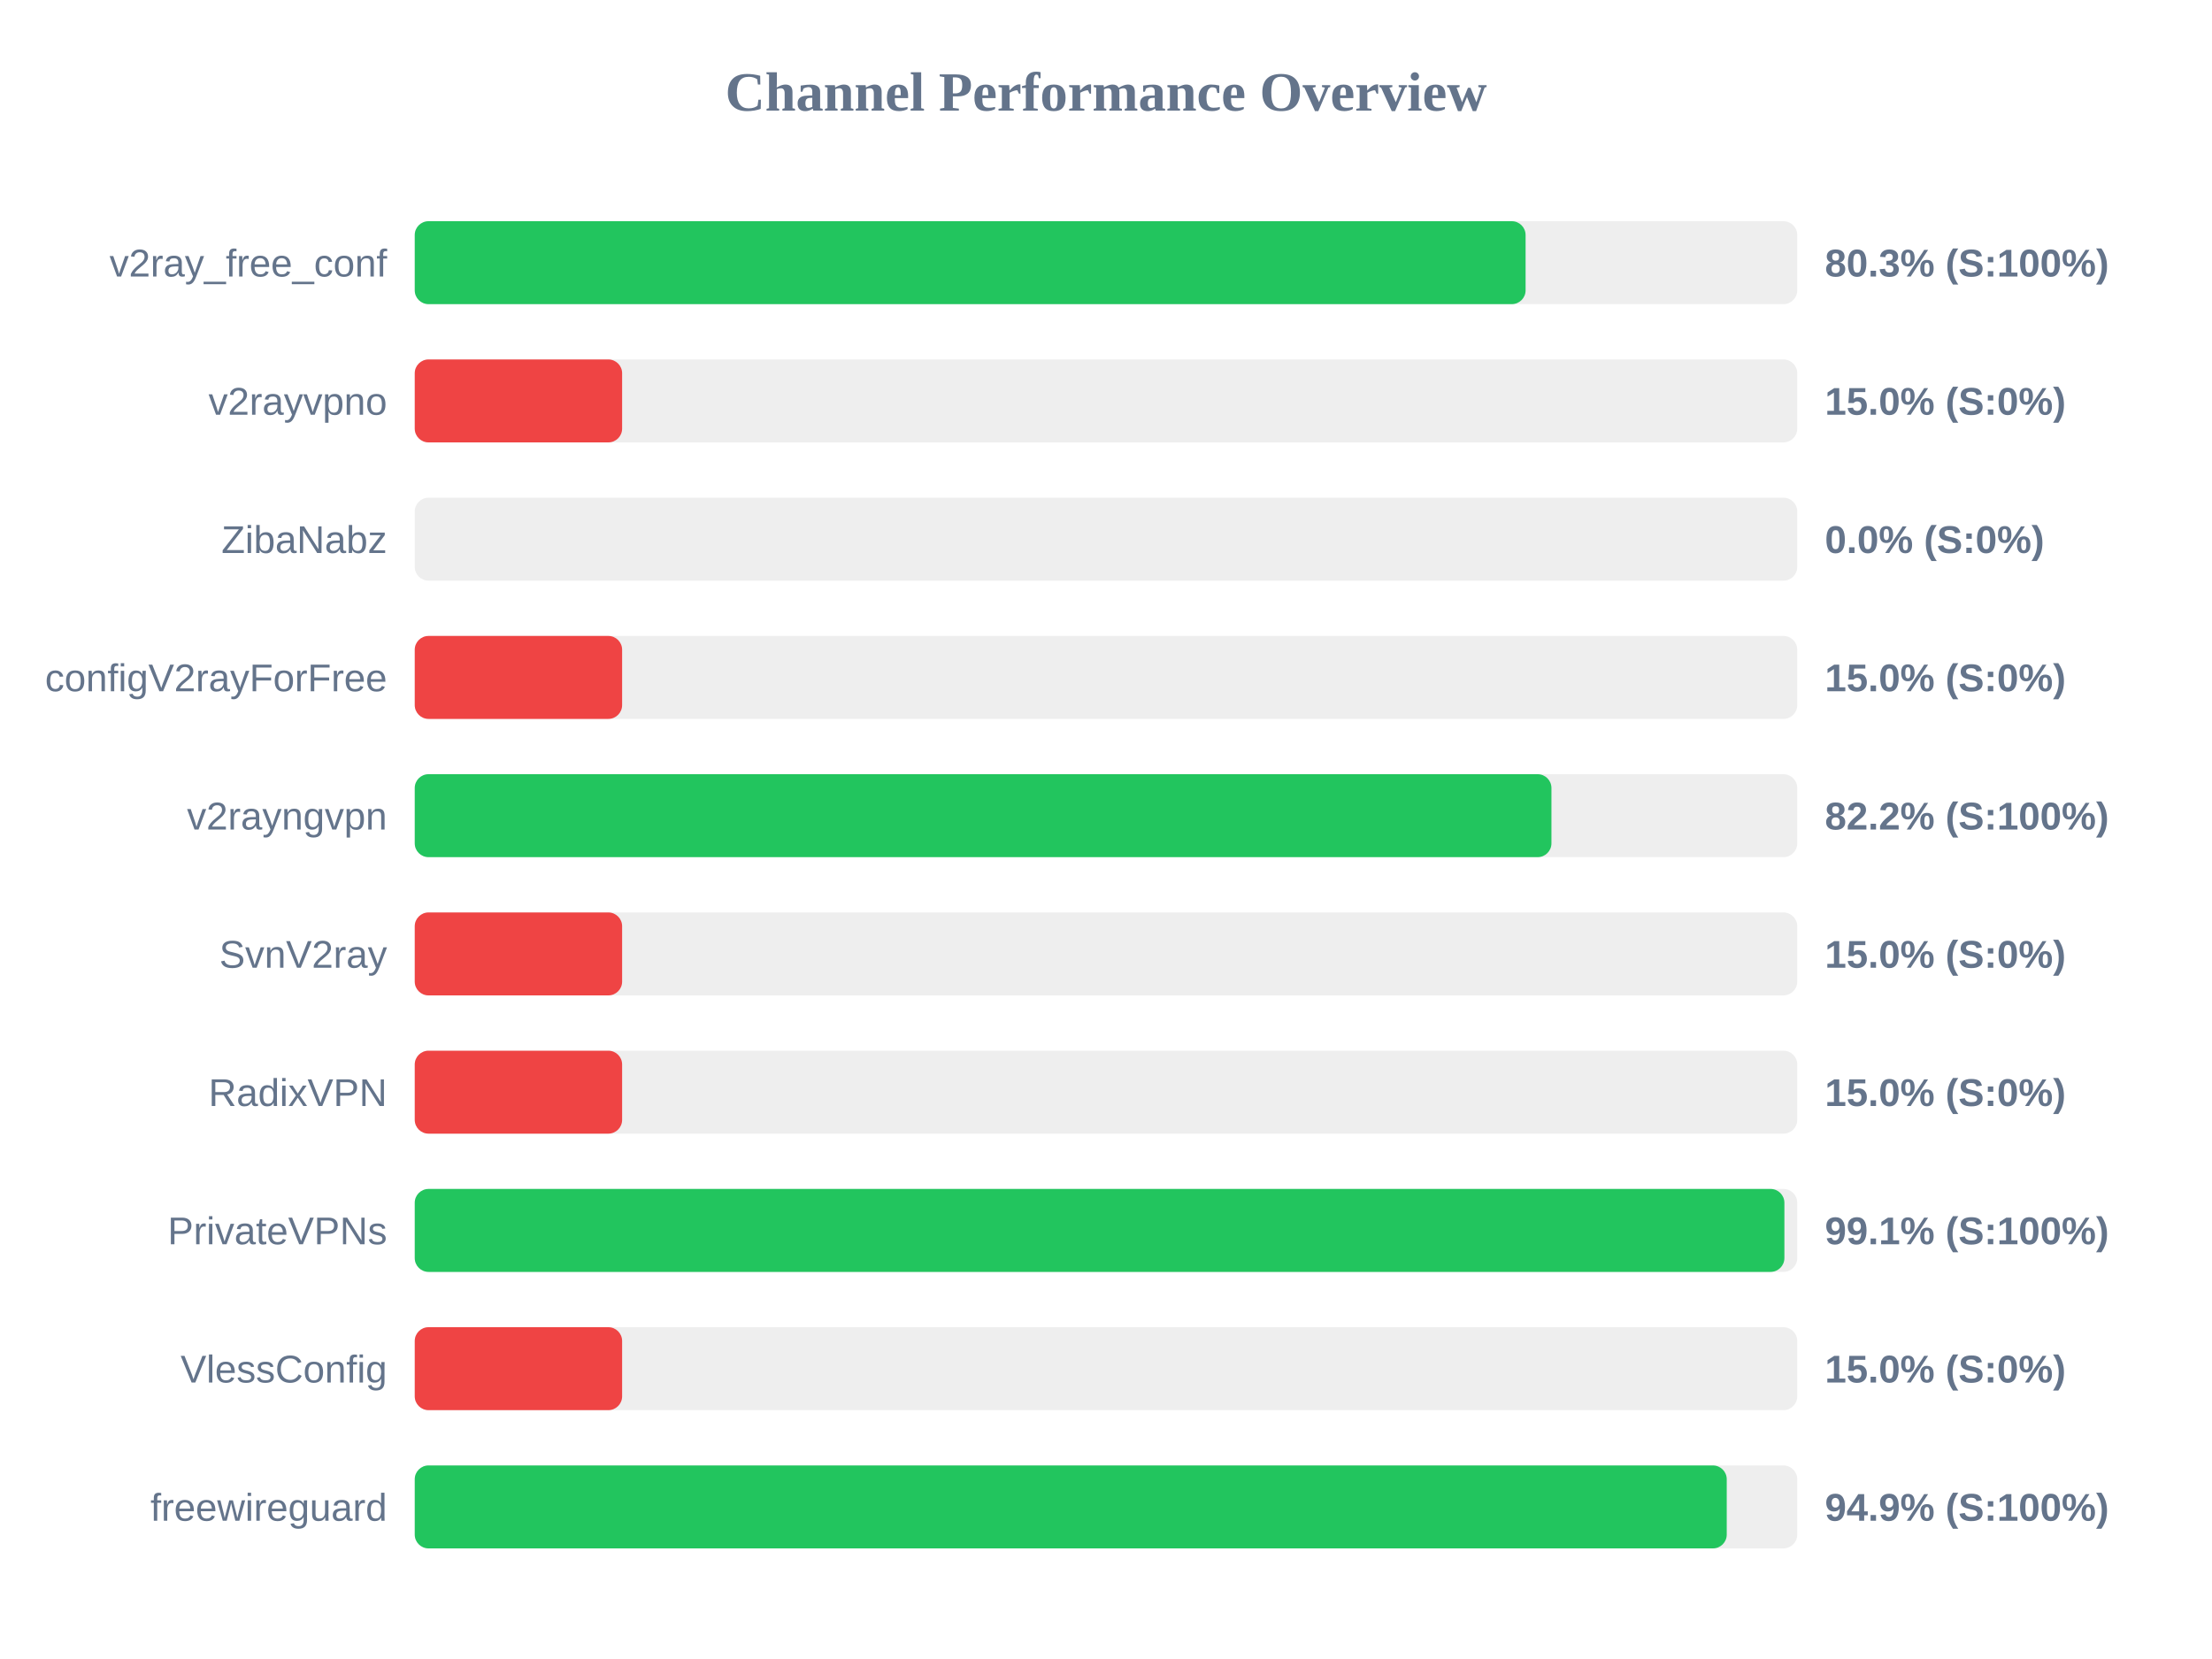
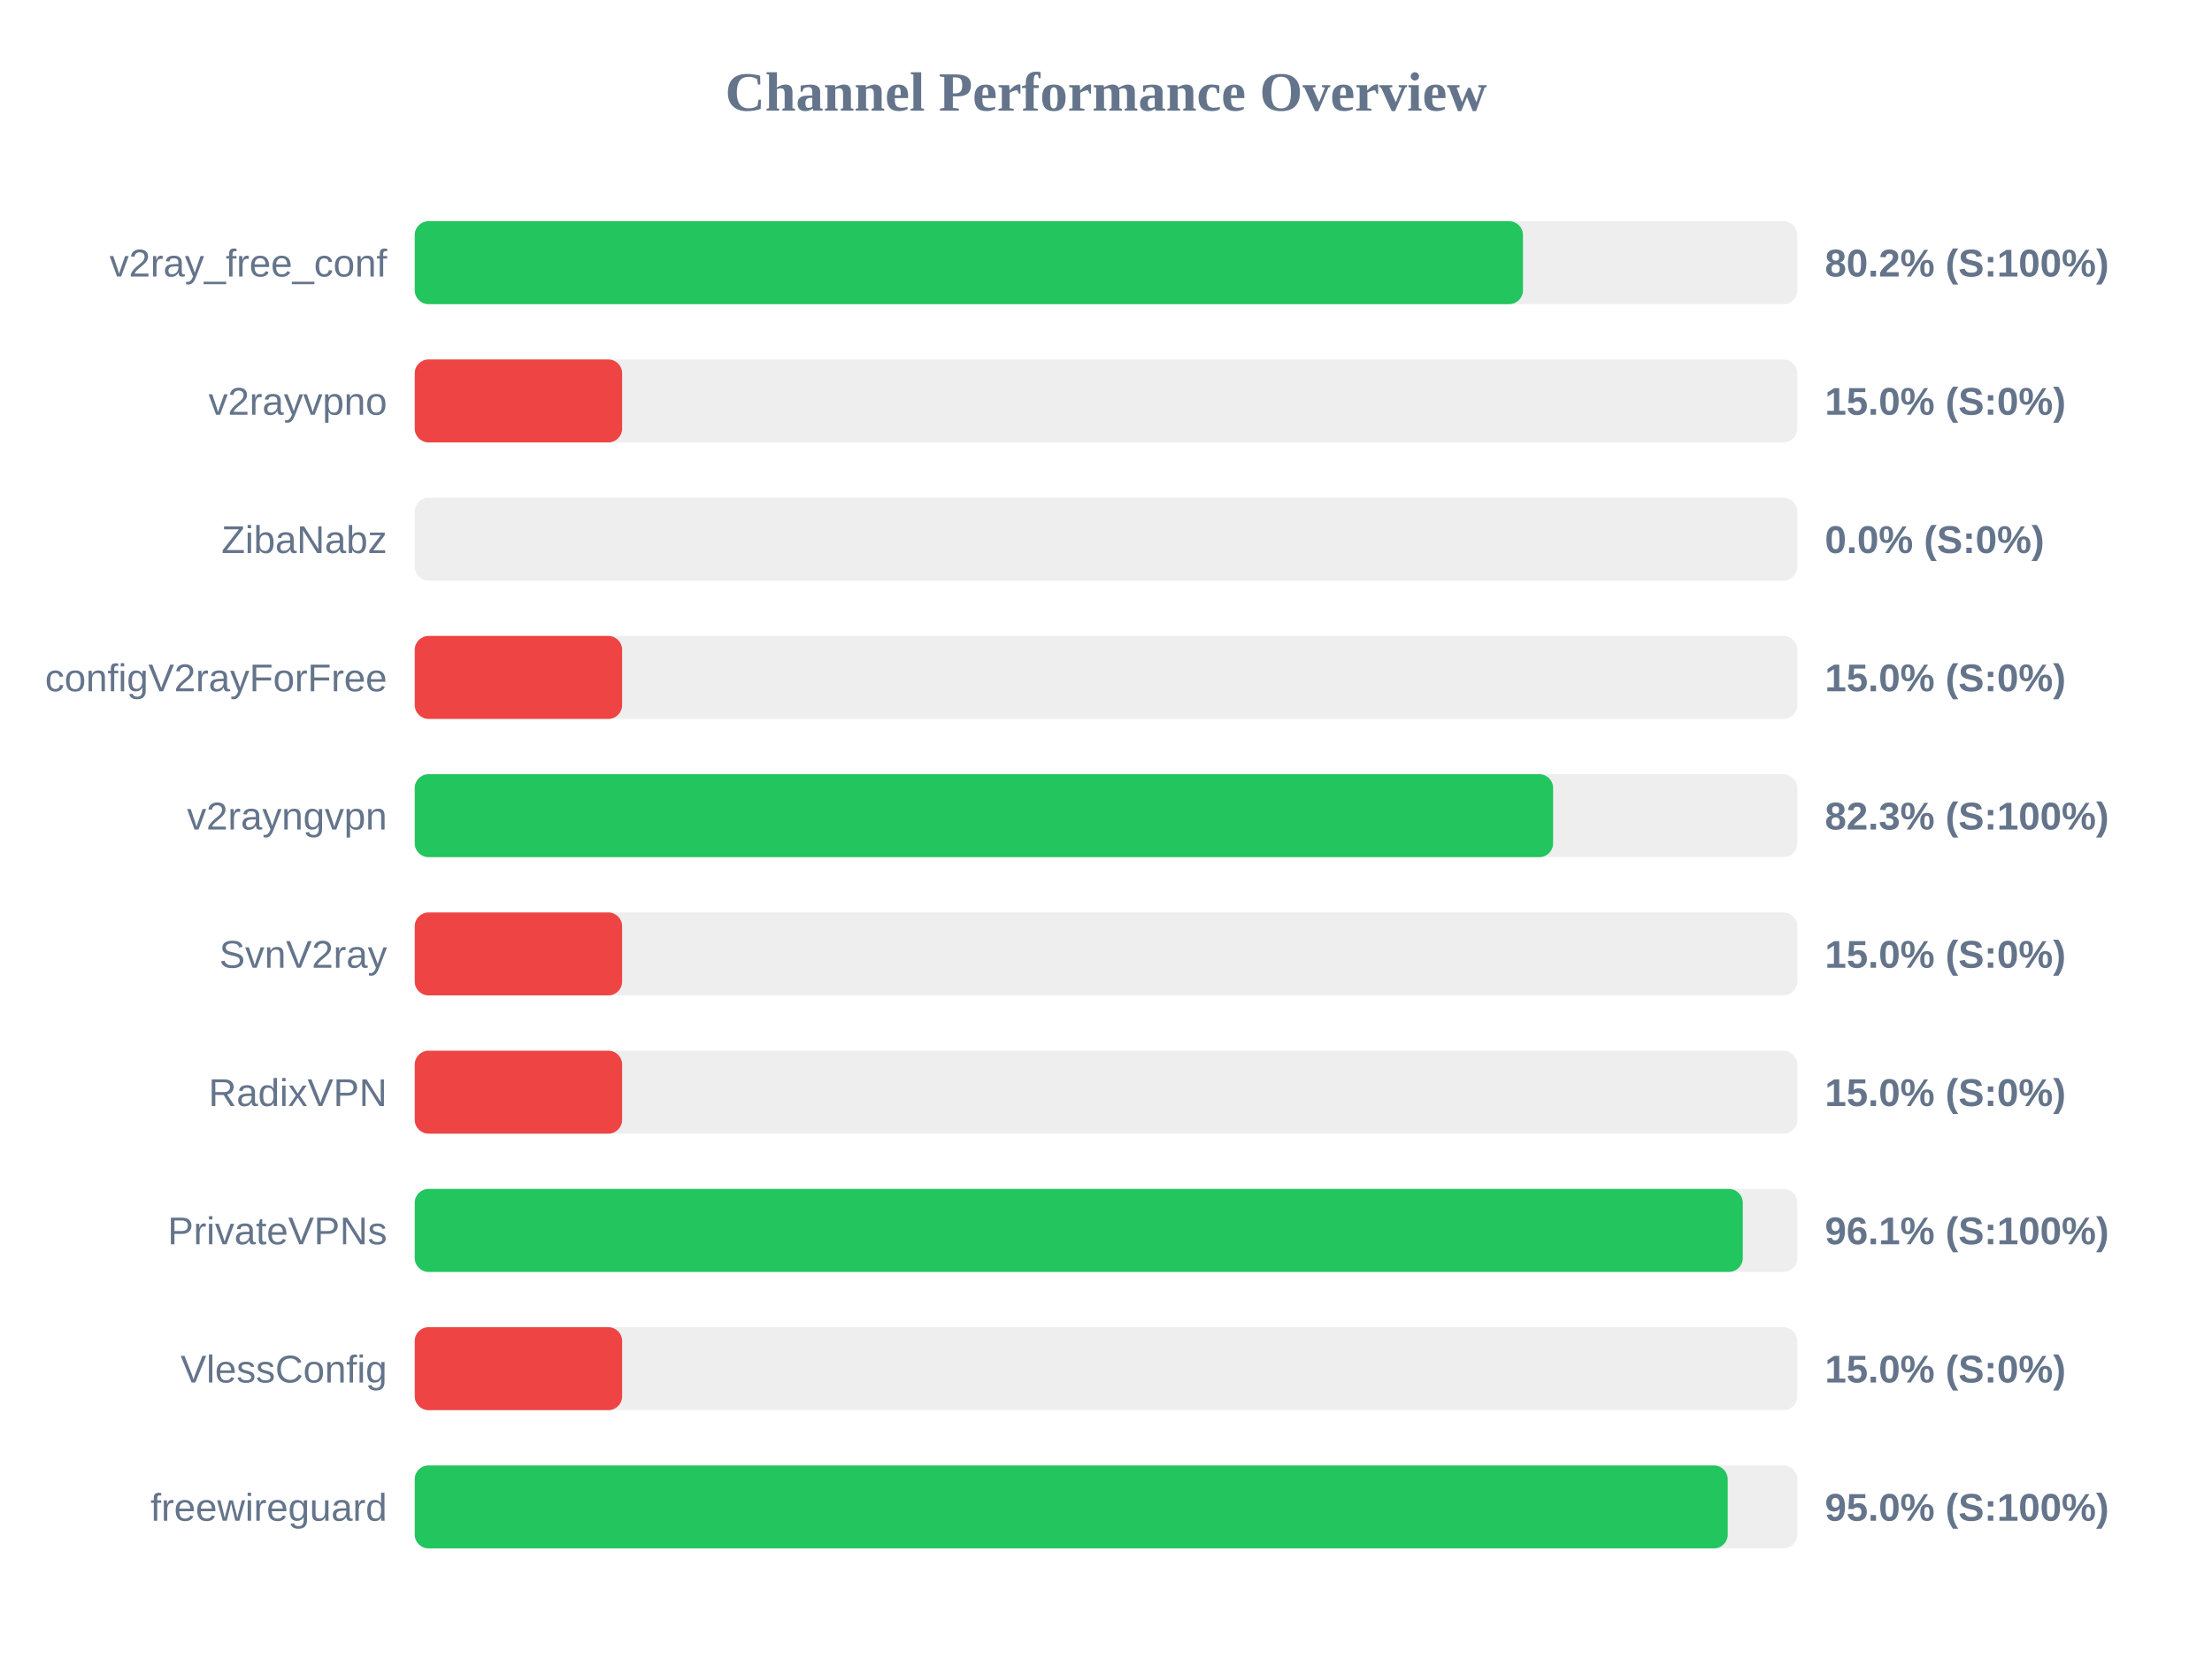
<svg xmlns="http://www.w3.org/2000/svg" width="800" height="600" version="1.1">
  <style>
        .row { font: 14px Arial; fill: #64748b; }
        .score { font: bold 14px Arial; fill: #64748b; }
    </style>
  <text x="400" y="40" text-anchor="middle" font-size="20px" font-weight="bold" fill="#64748b">Channel Performance Overview</text>
  <rect x="150" y="80" width="500" height="30" fill="#eee" rx="5" />
-   <rect x="150" y="80" width="401.75" height="30" fill="#22c55e" rx="5" />
+   <rect x="150" y="80" width="400.8" height="30" fill="#22c55e" rx="5" />
  <text x="140" y="100" text-anchor="end" class="row">v2ray_free_conf</text>
-   <text x="660" y="100" text-anchor="start" class="score">80.3% (S:100%)</text>
+   <text x="660" y="100" text-anchor="start" class="score">80.2% (S:100%)</text>
  <rect x="150" y="130" width="500" height="30" fill="#eee" rx="5" />
  <rect x="150" y="130" width="75.0" height="30" fill="#ef4444" rx="5" />
  <text x="140" y="150" text-anchor="end" class="row">v2rayvpno</text>
  <text x="660" y="150" text-anchor="start" class="score">15.0% (S:0%)</text>
  <rect x="150" y="180" width="500" height="30" fill="#eee" rx="5" />
  <rect x="150" y="180" width="0.0" height="30" fill="#ef4444" rx="5" />
  <text x="140" y="200" text-anchor="end" class="row">ZibaNabz</text>
  <text x="660" y="200" text-anchor="start" class="score">0.0% (S:0%)</text>
  <rect x="150" y="230" width="500" height="30" fill="#eee" rx="5" />
  <rect x="150" y="230" width="75.0" height="30" fill="#ef4444" rx="5" />
  <text x="140" y="250" text-anchor="end" class="row">configV2rayForFree</text>
  <text x="660" y="250" text-anchor="start" class="score">15.0% (S:0%)</text>
  <rect x="150" y="280" width="500" height="30" fill="#eee" rx="5" />
-   <rect x="150" y="280" width="411.1" height="30" fill="#22c55e" rx="5" />
+   <rect x="150" y="280" width="411.7" height="30" fill="#22c55e" rx="5" />
  <text x="140" y="300" text-anchor="end" class="row">v2rayngvpn</text>
-   <text x="660" y="300" text-anchor="start" class="score">82.2% (S:100%)</text>
+   <text x="660" y="300" text-anchor="start" class="score">82.3% (S:100%)</text>
  <rect x="150" y="330" width="500" height="30" fill="#eee" rx="5" />
  <rect x="150" y="330" width="75.0" height="30" fill="#ef4444" rx="5" />
  <text x="140" y="350" text-anchor="end" class="row">SvnV2ray</text>
  <text x="660" y="350" text-anchor="start" class="score">15.0% (S:0%)</text>
  <rect x="150" y="380" width="500" height="30" fill="#eee" rx="5" />
  <rect x="150" y="380" width="75.0" height="30" fill="#ef4444" rx="5" />
  <text x="140" y="400" text-anchor="end" class="row">RadixVPN</text>
  <text x="660" y="400" text-anchor="start" class="score">15.0% (S:0%)</text>
  <rect x="150" y="430" width="500" height="30" fill="#eee" rx="5" />
-   <rect x="150" y="430" width="495.35" height="30" fill="#22c55e" rx="5" />
+   <rect x="150" y="430" width="480.3" height="30" fill="#22c55e" rx="5" />
  <text x="140" y="450" text-anchor="end" class="row">PrivateVPNs</text>
-   <text x="660" y="450" text-anchor="start" class="score">99.1% (S:100%)</text>
+   <text x="660" y="450" text-anchor="start" class="score">96.1% (S:100%)</text>
  <rect x="150" y="480" width="500" height="30" fill="#eee" rx="5" />
  <rect x="150" y="480" width="75.0" height="30" fill="#ef4444" rx="5" />
  <text x="140" y="500" text-anchor="end" class="row">VlessConfig</text>
  <text x="660" y="500" text-anchor="start" class="score">15.0% (S:0%)</text>
  <rect x="150" y="530" width="500" height="30" fill="#eee" rx="5" />
-   <rect x="150" y="530" width="474.5" height="30" fill="#22c55e" rx="5" />
+   <rect x="150" y="530" width="474.85" height="30" fill="#22c55e" rx="5" />
  <text x="140" y="550" text-anchor="end" class="row">freewireguard</text>
-   <text x="660" y="550" text-anchor="start" class="score">94.9% (S:100%)</text>
+   <text x="660" y="550" text-anchor="start" class="score">95.0% (S:100%)</text>
</svg>
